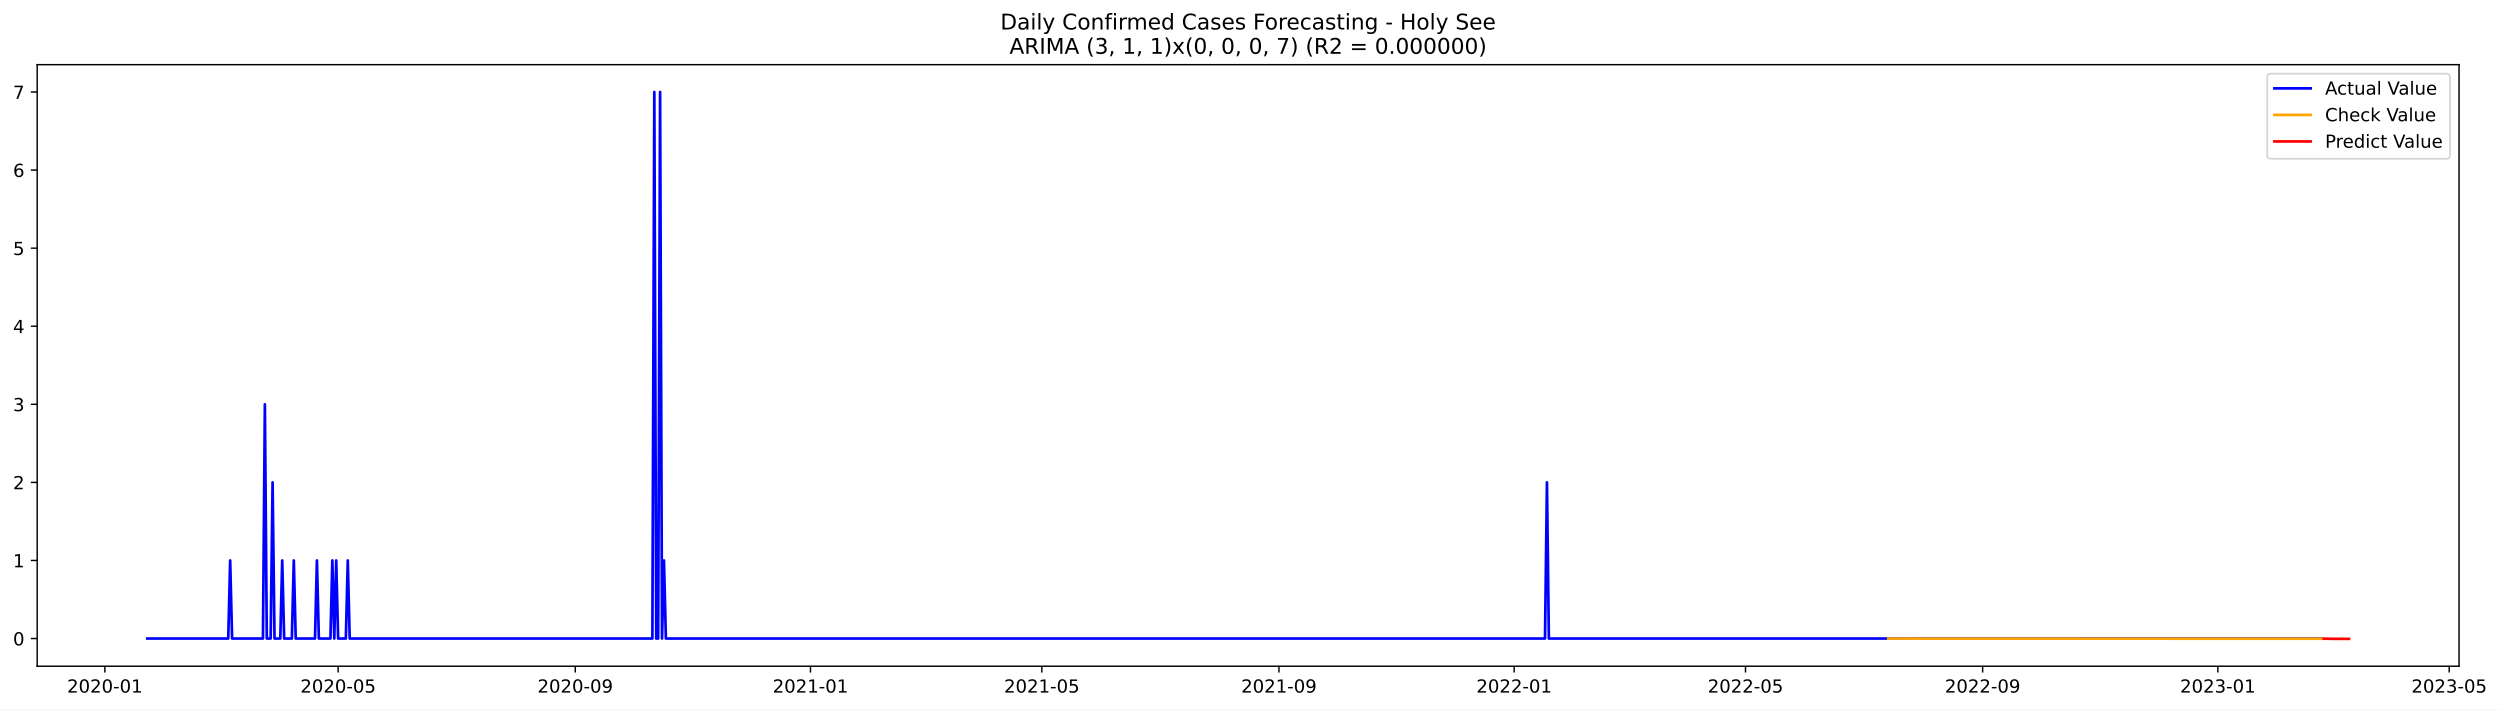
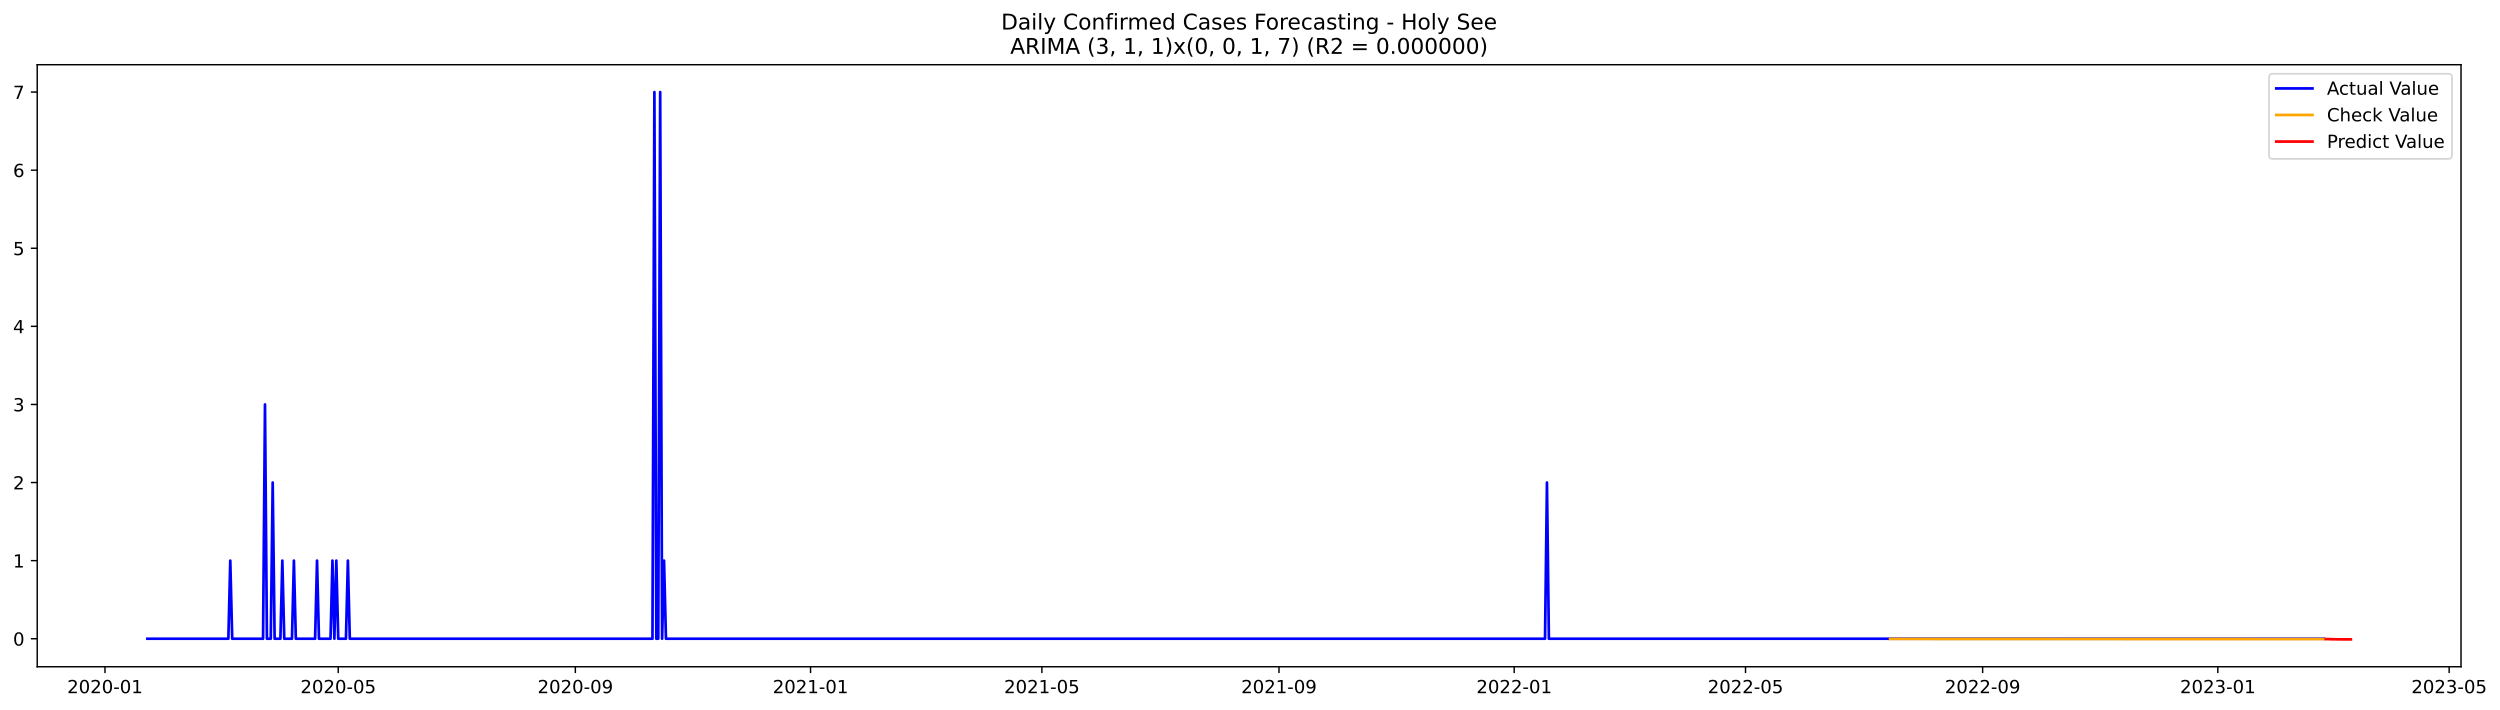
- <svg xmlns="http://www.w3.org/2000/svg" xmlns:xlink="http://www.w3.org/1999/xlink" width="1382.417pt" height="392.274pt" viewBox="0 0 1382.417 392.274" version="1.1">
+ <svg xmlns="http://www.w3.org/2000/svg" xmlns:xlink="http://www.w3.org/1999/xlink" width="1381.303pt" height="392.274pt" viewBox="0 0 1381.303 392.274" version="1.1">
  <defs>
    <style type="text/css">*{stroke-linejoin: round; stroke-linecap: butt}</style>
  </defs>
  <g id="figure_1">
    <g id="patch_1">
-       <path d="M 0 392.274  L 1382.417 392.274  L 1382.417 0  L 0 0  z " style="fill: #ffffff" />
+       <path d="M 0 392.274  L 1381.303 392.274  L 1381.303 0  L 0 0  z " style="fill: #ffffff" />
    </g>
    <g id="axes_1">
      <g id="patch_2">
        <path d="M 20.562 368.396  L 1359.763 368.396  L 1359.763 35.755  L 20.562 35.755  z " style="fill: #ffffff" />
      </g>
      <g id="matplotlib.axis_1">
        <g id="xtick_1">
          <g id="line2d_1">
            <defs>
-               <path id="m3837006d98" d="M 0 0  L 0 3.5  " style="stroke: #000000; stroke-width: 0.8" />
+               <path id="md9816c0c82" d="M 0 0  L 0 3.5  " style="stroke: #000000; stroke-width: 0.8" />
            </defs>
            <g>
-               <use xlink:href="#m3837006d98" x="57.982" y="368.396" style="stroke: #000000; stroke-width: 0.8" />
+               <use xlink:href="#md9816c0c82" x="58.002" y="368.396" style="stroke: #000000; stroke-width: 0.8" />
            </g>
          </g>
          <g id="text_1">
-             <g transform="translate(37.09023 382.9939)scale(0.1 -0.1)">
+             <g transform="translate(37.11075 382.9939)scale(0.1 -0.1)">
              <defs>
                <path id="DejaVuSans-32" d="M 1228 531  L 3431 531  L 3431 0  L 469 0  L 469 531  Q 828 903 1448 1529  Q 2069 2156 2228 2338  Q 2531 2678 2651 2914  Q 2772 3150 2772 3378  Q 2772 3750 2511 3984  Q 2250 4219 1831 4219  Q 1534 4219 1204 4116  Q 875 4013 500 3803  L 500 4441  Q 881 4594 1212 4672  Q 1544 4750 1819 4750  Q 2544 4750 2975 4387  Q 3406 4025 3406 3419  Q 3406 3131 3298 2873  Q 3191 2616 2906 2266  Q 2828 2175 2409 1742  Q 1991 1309 1228 531  z " transform="scale(0.015625)" />
                <path id="DejaVuSans-30" d="M 2034 4250  Q 1547 4250 1301 3770  Q 1056 3291 1056 2328  Q 1056 1369 1301 889  Q 1547 409 2034 409  Q 2525 409 2770 889  Q 3016 1369 3016 2328  Q 3016 3291 2770 3770  Q 2525 4250 2034 4250  z M 2034 4750  Q 2819 4750 3233 4129  Q 3647 3509 3647 2328  Q 3647 1150 3233 529  Q 2819 -91 2034 -91  Q 1250 -91 836 529  Q 422 1150 422 2328  Q 422 3509 836 4129  Q 1250 4750 2034 4750  z " transform="scale(0.015625)" />
                <path id="DejaVuSans-2d" d="M 313 2009  L 1997 2009  L 1997 1497  L 313 1497  L 313 2009  z " transform="scale(0.015625)" />
                <path id="DejaVuSans-31" d="M 794 531  L 1825 531  L 1825 4091  L 703 3866  L 703 4441  L 1819 4666  L 2450 4666  L 2450 531  L 3481 531  L 3481 0  L 794 0  L 794 531  z " transform="scale(0.015625)" />
              </defs>
              <use xlink:href="#DejaVuSans-32" />
              <use xlink:href="#DejaVuSans-30" x="63.623" />
              <use xlink:href="#DejaVuSans-32" x="127.246" />
              <use xlink:href="#DejaVuSans-30" x="190.869" />
              <use xlink:href="#DejaVuSans-2d" x="254.492" />
              <use xlink:href="#DejaVuSans-30" x="290.576" />
              <use xlink:href="#DejaVuSans-31" x="354.199" />
            </g>
          </g>
        </g>
        <g id="xtick_2">
          <g id="line2d_2">
            <g>
-               <use xlink:href="#m3837006d98" x="186.976" y="368.396" style="stroke: #000000; stroke-width: 0.8" />
+               <use xlink:href="#md9816c0c82" x="186.884" y="368.396" style="stroke: #000000; stroke-width: 0.8" />
            </g>
          </g>
          <g id="text_2">
-             <g transform="translate(166.085 382.9939)scale(0.1 -0.1)">
+             <g transform="translate(165.9926 382.9939)scale(0.1 -0.1)">
              <defs>
                <path id="DejaVuSans-35" d="M 691 4666  L 3169 4666  L 3169 4134  L 1269 4134  L 1269 2991  Q 1406 3038 1543 3061  Q 1681 3084 1819 3084  Q 2600 3084 3056 2656  Q 3513 2228 3513 1497  Q 3513 744 3044 326  Q 2575 -91 1722 -91  Q 1428 -91 1123 -41  Q 819 9 494 109  L 494 744  Q 775 591 1075 516  Q 1375 441 1709 441  Q 2250 441 2565 725  Q 2881 1009 2881 1497  Q 2881 1984 2565 2268  Q 2250 2553 1709 2553  Q 1456 2553 1204 2497  Q 953 2441 691 2322  L 691 4666  z " transform="scale(0.015625)" />
              </defs>
              <use xlink:href="#DejaVuSans-32" />
              <use xlink:href="#DejaVuSans-30" x="63.623" />
              <use xlink:href="#DejaVuSans-32" x="127.246" />
              <use xlink:href="#DejaVuSans-30" x="190.869" />
              <use xlink:href="#DejaVuSans-2d" x="254.492" />
              <use xlink:href="#DejaVuSans-30" x="290.576" />
              <use xlink:href="#DejaVuSans-35" x="354.199" />
            </g>
          </g>
        </g>
        <g id="xtick_3">
          <g id="line2d_3">
            <g>
-               <use xlink:href="#m3837006d98" x="318.103" y="368.396" style="stroke: #000000; stroke-width: 0.8" />
+               <use xlink:href="#md9816c0c82" x="317.896" y="368.396" style="stroke: #000000; stroke-width: 0.8" />
            </g>
          </g>
          <g id="text_3">
-             <g transform="translate(297.2119 382.9939)scale(0.1 -0.1)">
+             <g transform="translate(297.0048 382.9939)scale(0.1 -0.1)">
              <defs>
                <path id="DejaVuSans-39" d="M 703 97  L 703 672  Q 941 559 1184 500  Q 1428 441 1663 441  Q 2288 441 2617 861  Q 2947 1281 2994 2138  Q 2813 1869 2534 1725  Q 2256 1581 1919 1581  Q 1219 1581 811 2004  Q 403 2428 403 3163  Q 403 3881 828 4315  Q 1253 4750 1959 4750  Q 2769 4750 3195 4129  Q 3622 3509 3622 2328  Q 3622 1225 3098 567  Q 2575 -91 1691 -91  Q 1453 -91 1209 -44  Q 966 3 703 97  z M 1959 2075  Q 2384 2075 2632 2365  Q 2881 2656 2881 3163  Q 2881 3666 2632 3958  Q 2384 4250 1959 4250  Q 1534 4250 1286 3958  Q 1038 3666 1038 3163  Q 1038 2656 1286 2365  Q 1534 2075 1959 2075  z " transform="scale(0.015625)" />
              </defs>
              <use xlink:href="#DejaVuSans-32" />
              <use xlink:href="#DejaVuSans-30" x="63.623" />
              <use xlink:href="#DejaVuSans-32" x="127.246" />
              <use xlink:href="#DejaVuSans-30" x="190.869" />
              <use xlink:href="#DejaVuSans-2d" x="254.492" />
              <use xlink:href="#DejaVuSans-30" x="290.576" />
              <use xlink:href="#DejaVuSans-39" x="354.199" />
            </g>
          </g>
        </g>
        <g id="xtick_4">
          <g id="line2d_4">
            <g>
-               <use xlink:href="#m3837006d98" x="448.164" y="368.396" style="stroke: #000000; stroke-width: 0.8" />
+               <use xlink:href="#md9816c0c82" x="447.843" y="368.396" style="stroke: #000000; stroke-width: 0.8" />
            </g>
          </g>
          <g id="text_4">
-             <g transform="translate(427.2727 382.9939)scale(0.1 -0.1)">
+             <g transform="translate(426.9518 382.9939)scale(0.1 -0.1)">
              <use xlink:href="#DejaVuSans-32" />
              <use xlink:href="#DejaVuSans-30" x="63.623" />
              <use xlink:href="#DejaVuSans-32" x="127.246" />
              <use xlink:href="#DejaVuSans-31" x="190.869" />
              <use xlink:href="#DejaVuSans-2d" x="254.492" />
              <use xlink:href="#DejaVuSans-30" x="290.576" />
              <use xlink:href="#DejaVuSans-31" x="354.199" />
            </g>
          </g>
        </g>
        <g id="xtick_5">
          <g id="line2d_5">
            <g>
-               <use xlink:href="#m3837006d98" x="576.093" y="368.396" style="stroke: #000000; stroke-width: 0.8" />
+               <use xlink:href="#md9816c0c82" x="575.66" y="368.396" style="stroke: #000000; stroke-width: 0.8" />
            </g>
          </g>
          <g id="text_5">
-             <g transform="translate(555.2014 382.9939)scale(0.1 -0.1)">
+             <g transform="translate(554.7686 382.9939)scale(0.1 -0.1)">
              <use xlink:href="#DejaVuSans-32" />
              <use xlink:href="#DejaVuSans-30" x="63.623" />
              <use xlink:href="#DejaVuSans-32" x="127.246" />
              <use xlink:href="#DejaVuSans-31" x="190.869" />
              <use xlink:href="#DejaVuSans-2d" x="254.492" />
              <use xlink:href="#DejaVuSans-30" x="290.576" />
              <use xlink:href="#DejaVuSans-35" x="354.199" />
            </g>
          </g>
        </g>
        <g id="xtick_6">
          <g id="line2d_6">
            <g>
-               <use xlink:href="#m3837006d98" x="707.22" y="368.396" style="stroke: #000000; stroke-width: 0.8" />
+               <use xlink:href="#md9816c0c82" x="706.672" y="368.396" style="stroke: #000000; stroke-width: 0.8" />
            </g>
          </g>
          <g id="text_6">
-             <g transform="translate(686.3283 382.9939)scale(0.1 -0.1)">
+             <g transform="translate(685.7808 382.9939)scale(0.1 -0.1)">
              <use xlink:href="#DejaVuSans-32" />
              <use xlink:href="#DejaVuSans-30" x="63.623" />
              <use xlink:href="#DejaVuSans-32" x="127.246" />
              <use xlink:href="#DejaVuSans-31" x="190.869" />
              <use xlink:href="#DejaVuSans-2d" x="254.492" />
              <use xlink:href="#DejaVuSans-30" x="290.576" />
              <use xlink:href="#DejaVuSans-39" x="354.199" />
            </g>
          </g>
        </g>
        <g id="xtick_7">
          <g id="line2d_7">
            <g>
-               <use xlink:href="#m3837006d98" x="837.28" y="368.396" style="stroke: #000000; stroke-width: 0.8" />
+               <use xlink:href="#md9816c0c82" x="836.619" y="368.396" style="stroke: #000000; stroke-width: 0.8" />
            </g>
          </g>
          <g id="text_7">
-             <g transform="translate(816.3891 382.9939)scale(0.1 -0.1)">
+             <g transform="translate(815.7278 382.9939)scale(0.1 -0.1)">
              <use xlink:href="#DejaVuSans-32" />
              <use xlink:href="#DejaVuSans-30" x="63.623" />
              <use xlink:href="#DejaVuSans-32" x="127.246" />
              <use xlink:href="#DejaVuSans-32" x="190.869" />
              <use xlink:href="#DejaVuSans-2d" x="254.492" />
              <use xlink:href="#DejaVuSans-30" x="290.576" />
              <use xlink:href="#DejaVuSans-31" x="354.199" />
            </g>
          </g>
        </g>
        <g id="xtick_8">
          <g id="line2d_8">
            <g>
-               <use xlink:href="#m3837006d98" x="965.209" y="368.396" style="stroke: #000000; stroke-width: 0.8" />
+               <use xlink:href="#md9816c0c82" x="964.436" y="368.396" style="stroke: #000000; stroke-width: 0.8" />
            </g>
          </g>
          <g id="text_8">
-             <g transform="translate(944.3177 382.9939)scale(0.1 -0.1)">
+             <g transform="translate(943.5445 382.9939)scale(0.1 -0.1)">
              <use xlink:href="#DejaVuSans-32" />
              <use xlink:href="#DejaVuSans-30" x="63.623" />
              <use xlink:href="#DejaVuSans-32" x="127.246" />
              <use xlink:href="#DejaVuSans-32" x="190.869" />
              <use xlink:href="#DejaVuSans-2d" x="254.492" />
              <use xlink:href="#DejaVuSans-30" x="290.576" />
              <use xlink:href="#DejaVuSans-35" x="354.199" />
            </g>
          </g>
        </g>
        <g id="xtick_9">
          <g id="line2d_9">
            <g>
-               <use xlink:href="#m3837006d98" x="1096.336" y="368.396" style="stroke: #000000; stroke-width: 0.8" />
+               <use xlink:href="#md9816c0c82" x="1095.448" y="368.396" style="stroke: #000000; stroke-width: 0.8" />
            </g>
          </g>
          <g id="text_9">
-             <g transform="translate(1075.445 382.9939)scale(0.1 -0.1)">
+             <g transform="translate(1074.557 382.9939)scale(0.1 -0.1)">
              <use xlink:href="#DejaVuSans-32" />
              <use xlink:href="#DejaVuSans-30" x="63.623" />
              <use xlink:href="#DejaVuSans-32" x="127.246" />
              <use xlink:href="#DejaVuSans-32" x="190.869" />
              <use xlink:href="#DejaVuSans-2d" x="254.492" />
              <use xlink:href="#DejaVuSans-30" x="290.576" />
              <use xlink:href="#DejaVuSans-39" x="354.199" />
            </g>
          </g>
        </g>
        <g id="xtick_10">
          <g id="line2d_10">
            <g>
-               <use xlink:href="#m3837006d98" x="1226.397" y="368.396" style="stroke: #000000; stroke-width: 0.8" />
+               <use xlink:href="#md9816c0c82" x="1225.395" y="368.396" style="stroke: #000000; stroke-width: 0.8" />
            </g>
          </g>
          <g id="text_10">
-             <g transform="translate(1205.505 382.9939)scale(0.1 -0.1)">
+             <g transform="translate(1204.504 382.9939)scale(0.1 -0.1)">
              <defs>
                <path id="DejaVuSans-33" d="M 2597 2516  Q 3050 2419 3304 2112  Q 3559 1806 3559 1356  Q 3559 666 3084 287  Q 2609 -91 1734 -91  Q 1441 -91 1130 -33  Q 819 25 488 141  L 488 750  Q 750 597 1062 519  Q 1375 441 1716 441  Q 2309 441 2620 675  Q 2931 909 2931 1356  Q 2931 1769 2642 2001  Q 2353 2234 1838 2234  L 1294 2234  L 1294 2753  L 1863 2753  Q 2328 2753 2575 2939  Q 2822 3125 2822 3475  Q 2822 3834 2567 4026  Q 2313 4219 1838 4219  Q 1578 4219 1281 4162  Q 984 4106 628 3988  L 628 4550  Q 988 4650 1302 4700  Q 1616 4750 1894 4750  Q 2613 4750 3031 4423  Q 3450 4097 3450 3541  Q 3450 3153 3228 2886  Q 3006 2619 2597 2516  z " transform="scale(0.015625)" />
              </defs>
              <use xlink:href="#DejaVuSans-32" />
              <use xlink:href="#DejaVuSans-30" x="63.623" />
              <use xlink:href="#DejaVuSans-32" x="127.246" />
              <use xlink:href="#DejaVuSans-33" x="190.869" />
              <use xlink:href="#DejaVuSans-2d" x="254.492" />
              <use xlink:href="#DejaVuSans-30" x="290.576" />
              <use xlink:href="#DejaVuSans-31" x="354.199" />
            </g>
          </g>
        </g>
        <g id="xtick_11">
          <g id="line2d_11">
            <g>
-               <use xlink:href="#m3837006d98" x="1354.326" y="368.396" style="stroke: #000000; stroke-width: 0.8" />
+               <use xlink:href="#md9816c0c82" x="1353.212" y="368.396" style="stroke: #000000; stroke-width: 0.8" />
            </g>
          </g>
          <g id="text_11">
-             <g transform="translate(1333.434 382.9939)scale(0.1 -0.1)">
+             <g transform="translate(1332.32 382.9939)scale(0.1 -0.1)">
              <use xlink:href="#DejaVuSans-32" />
              <use xlink:href="#DejaVuSans-30" x="63.623" />
              <use xlink:href="#DejaVuSans-32" x="127.246" />
              <use xlink:href="#DejaVuSans-33" x="190.869" />
              <use xlink:href="#DejaVuSans-2d" x="254.492" />
              <use xlink:href="#DejaVuSans-30" x="290.576" />
              <use xlink:href="#DejaVuSans-35" x="354.199" />
            </g>
          </g>
        </g>
      </g>
      <g id="matplotlib.axis_2">
        <g id="ytick_1">
          <g id="line2d_12">
            <defs>
-               <path id="m7e868e7903" d="M 0 0  L -3.5 0  " style="stroke: #000000; stroke-width: 0.8" />
+               <path id="m59fb1c0a5e" d="M 0 0  L -3.5 0  " style="stroke: #000000; stroke-width: 0.8" />
            </defs>
            <g>
-               <use xlink:href="#m7e868e7903" x="20.562" y="353.09" style="stroke: #000000; stroke-width: 0.8" />
+               <use xlink:href="#m59fb1c0a5e" x="20.562" y="352.908" style="stroke: #000000; stroke-width: 0.8" />
            </g>
          </g>
          <g id="text_12">
-             <g transform="translate(7.2 356.8892)scale(0.1 -0.1)">
+             <g transform="translate(7.2 356.7073)scale(0.1 -0.1)">
              <use xlink:href="#DejaVuSans-30" />
            </g>
          </g>
        </g>
        <g id="ytick_2">
          <g id="line2d_13">
            <g>
-               <use xlink:href="#m7e868e7903" x="20.562" y="309.916" style="stroke: #000000; stroke-width: 0.8" />
+               <use xlink:href="#m59fb1c0a5e" x="20.562" y="309.761" style="stroke: #000000; stroke-width: 0.8" />
            </g>
          </g>
          <g id="text_13">
-             <g transform="translate(7.2 313.7157)scale(0.1 -0.1)">
+             <g transform="translate(7.2 313.5598)scale(0.1 -0.1)">
              <use xlink:href="#DejaVuSans-31" />
            </g>
          </g>
        </g>
        <g id="ytick_3">
          <g id="line2d_14">
            <g>
-               <use xlink:href="#m7e868e7903" x="20.562" y="266.743" style="stroke: #000000; stroke-width: 0.8" />
+               <use xlink:href="#m59fb1c0a5e" x="20.562" y="266.613" style="stroke: #000000; stroke-width: 0.8" />
            </g>
          </g>
          <g id="text_14">
-             <g transform="translate(7.2 270.5422)scale(0.1 -0.1)">
+             <g transform="translate(7.2 270.4123)scale(0.1 -0.1)">
              <use xlink:href="#DejaVuSans-32" />
            </g>
          </g>
        </g>
        <g id="ytick_4">
          <g id="line2d_15">
            <g>
-               <use xlink:href="#m7e868e7903" x="20.562" y="223.569" style="stroke: #000000; stroke-width: 0.8" />
+               <use xlink:href="#m59fb1c0a5e" x="20.562" y="223.466" style="stroke: #000000; stroke-width: 0.8" />
            </g>
          </g>
          <g id="text_15">
-             <g transform="translate(7.2 227.3687)scale(0.1 -0.1)">
+             <g transform="translate(7.2 227.2648)scale(0.1 -0.1)">
              <use xlink:href="#DejaVuSans-33" />
            </g>
          </g>
        </g>
        <g id="ytick_5">
          <g id="line2d_16">
            <g>
-               <use xlink:href="#m7e868e7903" x="20.562" y="180.396" style="stroke: #000000; stroke-width: 0.8" />
+               <use xlink:href="#m59fb1c0a5e" x="20.562" y="180.318" style="stroke: #000000; stroke-width: 0.8" />
            </g>
          </g>
          <g id="text_16">
-             <g transform="translate(7.2 184.1952)scale(0.1 -0.1)">
+             <g transform="translate(7.2 184.1173)scale(0.1 -0.1)">
              <defs>
                <path id="DejaVuSans-34" d="M 2419 4116  L 825 1625  L 2419 1625  L 2419 4116  z M 2253 4666  L 3047 4666  L 3047 1625  L 3713 1625  L 3713 1100  L 3047 1100  L 3047 0  L 2419 0  L 2419 1100  L 313 1100  L 313 1709  L 2253 4666  z " transform="scale(0.015625)" />
              </defs>
              <use xlink:href="#DejaVuSans-34" />
            </g>
          </g>
        </g>
        <g id="ytick_6">
          <g id="line2d_17">
            <g>
-               <use xlink:href="#m7e868e7903" x="20.562" y="137.222" style="stroke: #000000; stroke-width: 0.8" />
+               <use xlink:href="#m59fb1c0a5e" x="20.562" y="137.171" style="stroke: #000000; stroke-width: 0.8" />
            </g>
          </g>
          <g id="text_17">
-             <g transform="translate(7.2 141.0217)scale(0.1 -0.1)">
+             <g transform="translate(7.2 140.9697)scale(0.1 -0.1)">
              <use xlink:href="#DejaVuSans-35" />
            </g>
          </g>
        </g>
        <g id="ytick_7">
          <g id="line2d_18">
            <g>
-               <use xlink:href="#m7e868e7903" x="20.562" y="94.049" style="stroke: #000000; stroke-width: 0.8" />
+               <use xlink:href="#m59fb1c0a5e" x="20.562" y="94.023" style="stroke: #000000; stroke-width: 0.8" />
            </g>
          </g>
          <g id="text_18">
-             <g transform="translate(7.2 97.84821)scale(0.1 -0.1)">
+             <g transform="translate(7.2 97.82223)scale(0.1 -0.1)">
              <defs>
                <path id="DejaVuSans-36" d="M 2113 2584  Q 1688 2584 1439 2293  Q 1191 2003 1191 1497  Q 1191 994 1439 701  Q 1688 409 2113 409  Q 2538 409 2786 701  Q 3034 994 3034 1497  Q 3034 2003 2786 2293  Q 2538 2584 2113 2584  z M 3366 4563  L 3366 3988  Q 3128 4100 2886 4159  Q 2644 4219 2406 4219  Q 1781 4219 1451 3797  Q 1122 3375 1075 2522  Q 1259 2794 1537 2939  Q 1816 3084 2150 3084  Q 2853 3084 3261 2657  Q 3669 2231 3669 1497  Q 3669 778 3244 343  Q 2819 -91 2113 -91  Q 1303 -91 875 529  Q 447 1150 447 2328  Q 447 3434 972 4092  Q 1497 4750 2381 4750  Q 2619 4750 2861 4703  Q 3103 4656 3366 4563  z " transform="scale(0.015625)" />
              </defs>
              <use xlink:href="#DejaVuSans-36" />
            </g>
          </g>
        </g>
        <g id="ytick_8">
          <g id="line2d_19">
            <g>
-               <use xlink:href="#m7e868e7903" x="20.562" y="50.876" style="stroke: #000000; stroke-width: 0.8" />
+               <use xlink:href="#m59fb1c0a5e" x="20.562" y="50.876" style="stroke: #000000; stroke-width: 0.8" />
            </g>
          </g>
          <g id="text_19">
            <g transform="translate(7.2 54.67472)scale(0.1 -0.1)">
              <defs>
                <path id="DejaVuSans-37" d="M 525 4666  L 3525 4666  L 3525 4397  L 1831 0  L 1172 0  L 2766 4134  L 525 4134  L 525 4666  z " transform="scale(0.015625)" />
              </defs>
              <use xlink:href="#DejaVuSans-37" />
            </g>
          </g>
        </g>
      </g>
      <g id="line2d_20">
-         <path d="M 81.435 353.09  L 126.21 353.09  L 127.276 309.916  L 128.342 353.09  L 145.4 353.09  L 146.466 223.569  L 147.532 353.09  L 149.664 353.09  L 150.73 266.743  L 151.796 353.09  L 154.994 353.09  L 156.06 309.916  L 157.126 353.09  L 161.391 353.09  L 162.457 309.916  L 163.523 353.09  L 174.184 353.09  L 175.25 309.916  L 176.316 353.09  L 182.712 353.09  L 183.778 309.916  L 184.844 353.09  L 185.91 309.916  L 186.976 353.09  L 191.241 353.09  L 192.307 309.916  L 193.373 353.09  L 360.746 353.09  L 361.812 50.876  L 362.878 353.09  L 363.944 353.09  L 365.01 50.876  L 366.077 353.09  L 367.143 309.916  L 368.209 353.09  L 854.338 353.09  L 855.404 266.743  L 856.47 353.09  L 1283.965 353.09  L 1283.965 353.09  " clip-path="url(#pfcce26a3a1)" style="fill: none; stroke: #0000ff; stroke-width: 1.5; stroke-linecap: square" />
+         <path d="M 81.435 352.908  L 126.171 352.908  L 127.236 309.761  L 128.301 352.908  L 145.344 352.908  L 146.409 223.466  L 147.474 352.908  L 149.604 352.908  L 150.669 266.613  L 151.734 352.908  L 154.93 352.908  L 155.995 309.761  L 157.06 352.908  L 161.321 352.908  L 162.386 309.761  L 163.451 352.908  L 174.102 352.908  L 175.168 309.761  L 176.233 352.908  L 182.623 352.908  L 183.689 309.761  L 184.754 352.908  L 185.819 309.761  L 186.884 352.908  L 191.145 352.908  L 192.21 309.761  L 193.275 352.908  L 360.502 352.908  L 361.567 50.876  L 362.632 352.908  L 363.697 352.908  L 364.762 50.876  L 365.827 352.908  L 366.893 309.761  L 367.958 352.908  L 853.661 352.908  L 854.727 266.613  L 855.792 352.908  L 1283.978 352.908  L 1283.978 352.908  " clip-path="url(#p665d7d54a2)" style="fill: none; stroke: #0000ff; stroke-width: 1.5; stroke-linecap: square" />
      </g>
      <g id="line2d_21">
-         <path d="M 1044.098 353.127  L 1261.577 353.184  L 1283.965 353.185  L 1283.965 353.185  " clip-path="url(#pfcce26a3a1)" style="fill: none; stroke: #ffa500; stroke-width: 1.5; stroke-linecap: square" />
+         <path d="M 1044.321 353.023  L 1266.936 353.1  L 1283.978 353.101  L 1283.978 353.101  " clip-path="url(#p665d7d54a2)" style="fill: none; stroke: #ffa500; stroke-width: 1.5; stroke-linecap: square" />
      </g>
      <g id="line2d_22">
-         <path d="M 1285.031 353.185  L 1286.097 353.184  L 1287.163 353.191  L 1288.229 353.228  L 1289.295 353.229  L 1290.361 353.235  L 1291.427 353.25  L 1292.493 353.252  L 1293.559 353.257  L 1294.625 353.264  L 1295.692 353.266  L 1296.758 353.269  L 1297.824 353.273  L 1298.89 353.276  " clip-path="url(#pfcce26a3a1)" style="fill: none; stroke: #ff0000; stroke-width: 1.5; stroke-linecap: square" />
+         <path d="M 1285.043 353.101  L 1286.108 353.107  L 1287.173 353.121  L 1288.238 353.195  L 1289.304 353.202  L 1290.369 353.213  L 1291.434 353.244  L 1292.499 353.238  L 1293.564 353.246  L 1294.629 353.259  L 1295.694 353.26  L 1296.759 353.266  L 1297.825 353.273  L 1298.89 353.276  " clip-path="url(#p665d7d54a2)" style="fill: none; stroke: #ff0000; stroke-width: 1.5; stroke-linecap: square" />
      </g>
      <g id="patch_3">
        <path d="M 20.562 368.396  L 20.562 35.755  " style="fill: none; stroke: #000000; stroke-width: 0.8; stroke-linejoin: miter; stroke-linecap: square" />
      </g>
      <g id="patch_4">
        <path d="M 1359.763 368.396  L 1359.763 35.755  " style="fill: none; stroke: #000000; stroke-width: 0.8; stroke-linejoin: miter; stroke-linecap: square" />
      </g>
      <g id="patch_5">
        <path d="M 20.562 368.396  L 1359.763 368.396  " style="fill: none; stroke: #000000; stroke-width: 0.8; stroke-linejoin: miter; stroke-linecap: square" />
      </g>
      <g id="patch_6">
        <path d="M 20.562 35.755  L 1359.763 35.755  " style="fill: none; stroke: #000000; stroke-width: 0.8; stroke-linejoin: miter; stroke-linecap: square" />
      </g>
      <g id="text_20">
        <g transform="translate(553.1609 16.31812)scale(0.12 -0.12)">
          <defs>
            <path id="DejaVuSans-44" d="M 1259 4147  L 1259 519  L 2022 519  Q 2988 519 3436 956  Q 3884 1394 3884 2338  Q 3884 3275 3436 3711  Q 2988 4147 2022 4147  L 1259 4147  z M 628 4666  L 1925 4666  Q 3281 4666 3915 4102  Q 4550 3538 4550 2338  Q 4550 1131 3912 565  Q 3275 0 1925 0  L 628 0  L 628 4666  z " transform="scale(0.015625)" />
            <path id="DejaVuSans-61" d="M 2194 1759  Q 1497 1759 1228 1600  Q 959 1441 959 1056  Q 959 750 1161 570  Q 1363 391 1709 391  Q 2188 391 2477 730  Q 2766 1069 2766 1631  L 2766 1759  L 2194 1759  z M 3341 1997  L 3341 0  L 2766 0  L 2766 531  Q 2569 213 2275 61  Q 1981 -91 1556 -91  Q 1019 -91 701 211  Q 384 513 384 1019  Q 384 1609 779 1909  Q 1175 2209 1959 2209  L 2766 2209  L 2766 2266  Q 2766 2663 2505 2880  Q 2244 3097 1772 3097  Q 1472 3097 1187 3025  Q 903 2953 641 2809  L 641 3341  Q 956 3463 1253 3523  Q 1550 3584 1831 3584  Q 2591 3584 2966 3190  Q 3341 2797 3341 1997  z " transform="scale(0.015625)" />
            <path id="DejaVuSans-69" d="M 603 3500  L 1178 3500  L 1178 0  L 603 0  L 603 3500  z M 603 4863  L 1178 4863  L 1178 4134  L 603 4134  L 603 4863  z " transform="scale(0.015625)" />
            <path id="DejaVuSans-6c" d="M 603 4863  L 1178 4863  L 1178 0  L 603 0  L 603 4863  z " transform="scale(0.015625)" />
            <path id="DejaVuSans-79" d="M 2059 -325  Q 1816 -950 1584 -1140  Q 1353 -1331 966 -1331  L 506 -1331  L 506 -850  L 844 -850  Q 1081 -850 1212 -737  Q 1344 -625 1503 -206  L 1606 56  L 191 3500  L 800 3500  L 1894 763  L 2988 3500  L 3597 3500  L 2059 -325  z " transform="scale(0.015625)" />
            <path id="DejaVuSans-20" transform="scale(0.015625)" />
            <path id="DejaVuSans-43" d="M 4122 4306  L 4122 3641  Q 3803 3938 3442 4084  Q 3081 4231 2675 4231  Q 1875 4231 1450 3742  Q 1025 3253 1025 2328  Q 1025 1406 1450 917  Q 1875 428 2675 428  Q 3081 428 3442 575  Q 3803 722 4122 1019  L 4122 359  Q 3791 134 3420 21  Q 3050 -91 2638 -91  Q 1578 -91 968 557  Q 359 1206 359 2328  Q 359 3453 968 4101  Q 1578 4750 2638 4750  Q 3056 4750 3426 4639  Q 3797 4528 4122 4306  z " transform="scale(0.015625)" />
            <path id="DejaVuSans-6f" d="M 1959 3097  Q 1497 3097 1228 2736  Q 959 2375 959 1747  Q 959 1119 1226 758  Q 1494 397 1959 397  Q 2419 397 2687 759  Q 2956 1122 2956 1747  Q 2956 2369 2687 2733  Q 2419 3097 1959 3097  z M 1959 3584  Q 2709 3584 3137 3096  Q 3566 2609 3566 1747  Q 3566 888 3137 398  Q 2709 -91 1959 -91  Q 1206 -91 779 398  Q 353 888 353 1747  Q 353 2609 779 3096  Q 1206 3584 1959 3584  z " transform="scale(0.015625)" />
            <path id="DejaVuSans-6e" d="M 3513 2113  L 3513 0  L 2938 0  L 2938 2094  Q 2938 2591 2744 2837  Q 2550 3084 2163 3084  Q 1697 3084 1428 2787  Q 1159 2491 1159 1978  L 1159 0  L 581 0  L 581 3500  L 1159 3500  L 1159 2956  Q 1366 3272 1645 3428  Q 1925 3584 2291 3584  Q 2894 3584 3203 3211  Q 3513 2838 3513 2113  z " transform="scale(0.015625)" />
            <path id="DejaVuSans-66" d="M 2375 4863  L 2375 4384  L 1825 4384  Q 1516 4384 1395 4259  Q 1275 4134 1275 3809  L 1275 3500  L 2222 3500  L 2222 3053  L 1275 3053  L 1275 0  L 697 0  L 697 3053  L 147 3053  L 147 3500  L 697 3500  L 697 3744  Q 697 4328 969 4595  Q 1241 4863 1831 4863  L 2375 4863  z " transform="scale(0.015625)" />
            <path id="DejaVuSans-72" d="M 2631 2963  Q 2534 3019 2420 3045  Q 2306 3072 2169 3072  Q 1681 3072 1420 2755  Q 1159 2438 1159 1844  L 1159 0  L 581 0  L 581 3500  L 1159 3500  L 1159 2956  Q 1341 3275 1631 3429  Q 1922 3584 2338 3584  Q 2397 3584 2469 3576  Q 2541 3569 2628 3553  L 2631 2963  z " transform="scale(0.015625)" />
            <path id="DejaVuSans-6d" d="M 3328 2828  Q 3544 3216 3844 3400  Q 4144 3584 4550 3584  Q 5097 3584 5394 3201  Q 5691 2819 5691 2113  L 5691 0  L 5113 0  L 5113 2094  Q 5113 2597 4934 2840  Q 4756 3084 4391 3084  Q 3944 3084 3684 2787  Q 3425 2491 3425 1978  L 3425 0  L 2847 0  L 2847 2094  Q 2847 2600 2669 2842  Q 2491 3084 2119 3084  Q 1678 3084 1418 2786  Q 1159 2488 1159 1978  L 1159 0  L 581 0  L 581 3500  L 1159 3500  L 1159 2956  Q 1356 3278 1631 3431  Q 1906 3584 2284 3584  Q 2666 3584 2933 3390  Q 3200 3197 3328 2828  z " transform="scale(0.015625)" />
            <path id="DejaVuSans-65" d="M 3597 1894  L 3597 1613  L 953 1613  Q 991 1019 1311 708  Q 1631 397 2203 397  Q 2534 397 2845 478  Q 3156 559 3463 722  L 3463 178  Q 3153 47 2828 -22  Q 2503 -91 2169 -91  Q 1331 -91 842 396  Q 353 884 353 1716  Q 353 2575 817 3079  Q 1281 3584 2069 3584  Q 2775 3584 3186 3129  Q 3597 2675 3597 1894  z M 3022 2063  Q 3016 2534 2758 2815  Q 2500 3097 2075 3097  Q 1594 3097 1305 2825  Q 1016 2553 972 2059  L 3022 2063  z " transform="scale(0.015625)" />
            <path id="DejaVuSans-64" d="M 2906 2969  L 2906 4863  L 3481 4863  L 3481 0  L 2906 0  L 2906 525  Q 2725 213 2448 61  Q 2172 -91 1784 -91  Q 1150 -91 751 415  Q 353 922 353 1747  Q 353 2572 751 3078  Q 1150 3584 1784 3584  Q 2172 3584 2448 3432  Q 2725 3281 2906 2969  z M 947 1747  Q 947 1113 1208 752  Q 1469 391 1925 391  Q 2381 391 2643 752  Q 2906 1113 2906 1747  Q 2906 2381 2643 2742  Q 2381 3103 1925 3103  Q 1469 3103 1208 2742  Q 947 2381 947 1747  z " transform="scale(0.015625)" />
            <path id="DejaVuSans-73" d="M 2834 3397  L 2834 2853  Q 2591 2978 2328 3040  Q 2066 3103 1784 3103  Q 1356 3103 1142 2972  Q 928 2841 928 2578  Q 928 2378 1081 2264  Q 1234 2150 1697 2047  L 1894 2003  Q 2506 1872 2764 1633  Q 3022 1394 3022 966  Q 3022 478 2636 193  Q 2250 -91 1575 -91  Q 1294 -91 989 -36  Q 684 19 347 128  L 347 722  Q 666 556 975 473  Q 1284 391 1588 391  Q 1994 391 2212 530  Q 2431 669 2431 922  Q 2431 1156 2273 1281  Q 2116 1406 1581 1522  L 1381 1569  Q 847 1681 609 1914  Q 372 2147 372 2553  Q 372 3047 722 3315  Q 1072 3584 1716 3584  Q 2034 3584 2315 3537  Q 2597 3491 2834 3397  z " transform="scale(0.015625)" />
            <path id="DejaVuSans-46" d="M 628 4666  L 3309 4666  L 3309 4134  L 1259 4134  L 1259 2759  L 3109 2759  L 3109 2228  L 1259 2228  L 1259 0  L 628 0  L 628 4666  z " transform="scale(0.015625)" />
            <path id="DejaVuSans-63" d="M 3122 3366  L 3122 2828  Q 2878 2963 2633 3030  Q 2388 3097 2138 3097  Q 1578 3097 1268 2742  Q 959 2388 959 1747  Q 959 1106 1268 751  Q 1578 397 2138 397  Q 2388 397 2633 464  Q 2878 531 3122 666  L 3122 134  Q 2881 22 2623 -34  Q 2366 -91 2075 -91  Q 1284 -91 818 406  Q 353 903 353 1747  Q 353 2603 823 3093  Q 1294 3584 2113 3584  Q 2378 3584 2631 3529  Q 2884 3475 3122 3366  z " transform="scale(0.015625)" />
            <path id="DejaVuSans-74" d="M 1172 4494  L 1172 3500  L 2356 3500  L 2356 3053  L 1172 3053  L 1172 1153  Q 1172 725 1289 603  Q 1406 481 1766 481  L 2356 481  L 2356 0  L 1766 0  Q 1100 0 847 248  Q 594 497 594 1153  L 594 3053  L 172 3053  L 172 3500  L 594 3500  L 594 4494  L 1172 4494  z " transform="scale(0.015625)" />
            <path id="DejaVuSans-67" d="M 2906 1791  Q 2906 2416 2648 2759  Q 2391 3103 1925 3103  Q 1463 3103 1205 2759  Q 947 2416 947 1791  Q 947 1169 1205 825  Q 1463 481 1925 481  Q 2391 481 2648 825  Q 2906 1169 2906 1791  z M 3481 434  Q 3481 -459 3084 -895  Q 2688 -1331 1869 -1331  Q 1566 -1331 1297 -1286  Q 1028 -1241 775 -1147  L 775 -588  Q 1028 -725 1275 -790  Q 1522 -856 1778 -856  Q 2344 -856 2625 -561  Q 2906 -266 2906 331  L 2906 616  Q 2728 306 2450 153  Q 2172 0 1784 0  Q 1141 0 747 490  Q 353 981 353 1791  Q 353 2603 747 3093  Q 1141 3584 1784 3584  Q 2172 3584 2450 3431  Q 2728 3278 2906 2969  L 2906 3500  L 3481 3500  L 3481 434  z " transform="scale(0.015625)" />
            <path id="DejaVuSans-48" d="M 628 4666  L 1259 4666  L 1259 2753  L 3553 2753  L 3553 4666  L 4184 4666  L 4184 0  L 3553 0  L 3553 2222  L 1259 2222  L 1259 0  L 628 0  L 628 4666  z " transform="scale(0.015625)" />
            <path id="DejaVuSans-53" d="M 3425 4513  L 3425 3897  Q 3066 4069 2747 4153  Q 2428 4238 2131 4238  Q 1616 4238 1336 4038  Q 1056 3838 1056 3469  Q 1056 3159 1242 3001  Q 1428 2844 1947 2747  L 2328 2669  Q 3034 2534 3370 2195  Q 3706 1856 3706 1288  Q 3706 609 3251 259  Q 2797 -91 1919 -91  Q 1588 -91 1214 -16  Q 841 59 441 206  L 441 856  Q 825 641 1194 531  Q 1563 422 1919 422  Q 2459 422 2753 634  Q 3047 847 3047 1241  Q 3047 1584 2836 1778  Q 2625 1972 2144 2069  L 1759 2144  Q 1053 2284 737 2584  Q 422 2884 422 3419  Q 422 4038 858 4394  Q 1294 4750 2059 4750  Q 2388 4750 2728 4690  Q 3069 4631 3425 4513  z " transform="scale(0.015625)" />
          </defs>
          <use xlink:href="#DejaVuSans-44" />
          <use xlink:href="#DejaVuSans-61" x="77.002" />
          <use xlink:href="#DejaVuSans-69" x="138.281" />
          <use xlink:href="#DejaVuSans-6c" x="166.064" />
          <use xlink:href="#DejaVuSans-79" x="193.848" />
          <use xlink:href="#DejaVuSans-20" x="253.027" />
          <use xlink:href="#DejaVuSans-43" x="284.814" />
          <use xlink:href="#DejaVuSans-6f" x="354.639" />
          <use xlink:href="#DejaVuSans-6e" x="415.82" />
          <use xlink:href="#DejaVuSans-66" x="479.199" />
          <use xlink:href="#DejaVuSans-69" x="514.404" />
          <use xlink:href="#DejaVuSans-72" x="542.188" />
          <use xlink:href="#DejaVuSans-6d" x="581.551" />
          <use xlink:href="#DejaVuSans-65" x="678.963" />
          <use xlink:href="#DejaVuSans-64" x="740.486" />
          <use xlink:href="#DejaVuSans-20" x="803.963" />
          <use xlink:href="#DejaVuSans-43" x="835.75" />
          <use xlink:href="#DejaVuSans-61" x="905.574" />
          <use xlink:href="#DejaVuSans-73" x="966.854" />
          <use xlink:href="#DejaVuSans-65" x="1018.953" />
          <use xlink:href="#DejaVuSans-73" x="1080.477" />
          <use xlink:href="#DejaVuSans-20" x="1132.576" />
          <use xlink:href="#DejaVuSans-46" x="1164.363" />
          <use xlink:href="#DejaVuSans-6f" x="1218.258" />
          <use xlink:href="#DejaVuSans-72" x="1279.439" />
          <use xlink:href="#DejaVuSans-65" x="1318.303" />
          <use xlink:href="#DejaVuSans-63" x="1379.826" />
          <use xlink:href="#DejaVuSans-61" x="1434.807" />
          <use xlink:href="#DejaVuSans-73" x="1496.086" />
          <use xlink:href="#DejaVuSans-74" x="1548.186" />
          <use xlink:href="#DejaVuSans-69" x="1587.395" />
          <use xlink:href="#DejaVuSans-6e" x="1615.178" />
          <use xlink:href="#DejaVuSans-67" x="1678.557" />
          <use xlink:href="#DejaVuSans-20" x="1742.033" />
          <use xlink:href="#DejaVuSans-2d" x="1773.82" />
          <use xlink:href="#DejaVuSans-20" x="1809.904" />
          <use xlink:href="#DejaVuSans-48" x="1841.691" />
          <use xlink:href="#DejaVuSans-6f" x="1916.887" />
          <use xlink:href="#DejaVuSans-6c" x="1978.068" />
          <use xlink:href="#DejaVuSans-79" x="2005.852" />
          <use xlink:href="#DejaVuSans-20" x="2065.031" />
          <use xlink:href="#DejaVuSans-53" x="2096.818" />
          <use xlink:href="#DejaVuSans-65" x="2160.295" />
          <use xlink:href="#DejaVuSans-65" x="2221.818" />
        </g>
        <g transform="translate(558.1784 29.7555)scale(0.12 -0.12)">
          <defs>
            <path id="DejaVuSans-41" d="M 2188 4044  L 1331 1722  L 3047 1722  L 2188 4044  z M 1831 4666  L 2547 4666  L 4325 0  L 3669 0  L 3244 1197  L 1141 1197  L 716 0  L 50 0  L 1831 4666  z " transform="scale(0.015625)" />
            <path id="DejaVuSans-52" d="M 2841 2188  Q 3044 2119 3236 1894  Q 3428 1669 3622 1275  L 4263 0  L 3584 0  L 2988 1197  Q 2756 1666 2539 1819  Q 2322 1972 1947 1972  L 1259 1972  L 1259 0  L 628 0  L 628 4666  L 2053 4666  Q 2853 4666 3247 4331  Q 3641 3997 3641 3322  Q 3641 2881 3436 2590  Q 3231 2300 2841 2188  z M 1259 4147  L 1259 2491  L 2053 2491  Q 2509 2491 2742 2702  Q 2975 2913 2975 3322  Q 2975 3731 2742 3939  Q 2509 4147 2053 4147  L 1259 4147  z " transform="scale(0.015625)" />
            <path id="DejaVuSans-49" d="M 628 4666  L 1259 4666  L 1259 0  L 628 0  L 628 4666  z " transform="scale(0.015625)" />
            <path id="DejaVuSans-4d" d="M 628 4666  L 1569 4666  L 2759 1491  L 3956 4666  L 4897 4666  L 4897 0  L 4281 0  L 4281 4097  L 3078 897  L 2444 897  L 1241 4097  L 1241 0  L 628 0  L 628 4666  z " transform="scale(0.015625)" />
            <path id="DejaVuSans-28" d="M 1984 4856  Q 1566 4138 1362 3434  Q 1159 2731 1159 2009  Q 1159 1288 1364 580  Q 1569 -128 1984 -844  L 1484 -844  Q 1016 -109 783 600  Q 550 1309 550 2009  Q 550 2706 781 3412  Q 1013 4119 1484 4856  L 1984 4856  z " transform="scale(0.015625)" />
            <path id="DejaVuSans-2c" d="M 750 794  L 1409 794  L 1409 256  L 897 -744  L 494 -744  L 750 256  L 750 794  z " transform="scale(0.015625)" />
            <path id="DejaVuSans-29" d="M 513 4856  L 1013 4856  Q 1481 4119 1714 3412  Q 1947 2706 1947 2009  Q 1947 1309 1714 600  Q 1481 -109 1013 -844  L 513 -844  Q 928 -128 1133 580  Q 1338 1288 1338 2009  Q 1338 2731 1133 3434  Q 928 4138 513 4856  z " transform="scale(0.015625)" />
            <path id="DejaVuSans-78" d="M 3513 3500  L 2247 1797  L 3578 0  L 2900 0  L 1881 1375  L 863 0  L 184 0  L 1544 1831  L 300 3500  L 978 3500  L 1906 2253  L 2834 3500  L 3513 3500  z " transform="scale(0.015625)" />
            <path id="DejaVuSans-3d" d="M 678 2906  L 4684 2906  L 4684 2381  L 678 2381  L 678 2906  z M 678 1631  L 4684 1631  L 4684 1100  L 678 1100  L 678 1631  z " transform="scale(0.015625)" />
            <path id="DejaVuSans-2e" d="M 684 794  L 1344 794  L 1344 0  L 684 0  L 684 794  z " transform="scale(0.015625)" />
          </defs>
          <use xlink:href="#DejaVuSans-41" />
          <use xlink:href="#DejaVuSans-52" x="68.408" />
          <use xlink:href="#DejaVuSans-49" x="137.891" />
          <use xlink:href="#DejaVuSans-4d" x="167.383" />
          <use xlink:href="#DejaVuSans-41" x="253.662" />
          <use xlink:href="#DejaVuSans-20" x="322.07" />
          <use xlink:href="#DejaVuSans-28" x="353.857" />
          <use xlink:href="#DejaVuSans-33" x="392.871" />
          <use xlink:href="#DejaVuSans-2c" x="456.494" />
          <use xlink:href="#DejaVuSans-20" x="488.281" />
          <use xlink:href="#DejaVuSans-31" x="520.068" />
          <use xlink:href="#DejaVuSans-2c" x="583.691" />
          <use xlink:href="#DejaVuSans-20" x="615.479" />
          <use xlink:href="#DejaVuSans-31" x="647.266" />
          <use xlink:href="#DejaVuSans-29" x="710.889" />
          <use xlink:href="#DejaVuSans-78" x="749.902" />
          <use xlink:href="#DejaVuSans-28" x="809.082" />
          <use xlink:href="#DejaVuSans-30" x="848.096" />
          <use xlink:href="#DejaVuSans-2c" x="911.719" />
          <use xlink:href="#DejaVuSans-20" x="943.506" />
          <use xlink:href="#DejaVuSans-30" x="975.293" />
          <use xlink:href="#DejaVuSans-2c" x="1038.916" />
          <use xlink:href="#DejaVuSans-20" x="1070.703" />
-           <use xlink:href="#DejaVuSans-30" x="1102.49" />
+           <use xlink:href="#DejaVuSans-31" x="1102.49" />
          <use xlink:href="#DejaVuSans-2c" x="1166.113" />
          <use xlink:href="#DejaVuSans-20" x="1197.9" />
          <use xlink:href="#DejaVuSans-37" x="1229.688" />
          <use xlink:href="#DejaVuSans-29" x="1293.311" />
          <use xlink:href="#DejaVuSans-20" x="1332.324" />
          <use xlink:href="#DejaVuSans-28" x="1364.111" />
          <use xlink:href="#DejaVuSans-52" x="1403.125" />
          <use xlink:href="#DejaVuSans-32" x="1472.607" />
          <use xlink:href="#DejaVuSans-20" x="1536.23" />
          <use xlink:href="#DejaVuSans-3d" x="1568.018" />
          <use xlink:href="#DejaVuSans-20" x="1651.807" />
          <use xlink:href="#DejaVuSans-30" x="1683.594" />
          <use xlink:href="#DejaVuSans-2e" x="1747.217" />
          <use xlink:href="#DejaVuSans-30" x="1779.004" />
          <use xlink:href="#DejaVuSans-30" x="1842.627" />
          <use xlink:href="#DejaVuSans-30" x="1906.25" />
          <use xlink:href="#DejaVuSans-30" x="1969.873" />
          <use xlink:href="#DejaVuSans-30" x="2033.496" />
          <use xlink:href="#DejaVuSans-30" x="2097.119" />
          <use xlink:href="#DejaVuSans-29" x="2160.742" />
        </g>
      </g>
      <g id="legend_1">
        <g id="patch_7">
          <path d="M 1255.683 87.79  L 1352.763 87.79  Q 1354.763 87.79 1354.763 85.79  L 1354.763 42.755  Q 1354.763 40.755 1352.763 40.755  L 1255.683 40.755  Q 1253.683 40.755 1253.683 42.755  L 1253.683 85.79  Q 1253.683 87.79 1255.683 87.79  z " style="fill: #ffffff; opacity: 0.8; stroke: #cccccc; stroke-linejoin: miter" />
        </g>
        <g id="line2d_23">
          <path d="M 1257.683 48.854  L 1267.683 48.854  L 1277.683 48.854  " style="fill: none; stroke: #0000ff; stroke-width: 1.5; stroke-linecap: square" />
        </g>
        <g id="text_21">
          <g transform="translate(1285.683 52.35394)scale(0.1 -0.1)">
            <defs>
              <path id="DejaVuSans-75" d="M 544 1381  L 544 3500  L 1119 3500  L 1119 1403  Q 1119 906 1312 657  Q 1506 409 1894 409  Q 2359 409 2629 706  Q 2900 1003 2900 1516  L 2900 3500  L 3475 3500  L 3475 0  L 2900 0  L 2900 538  Q 2691 219 2414 64  Q 2138 -91 1772 -91  Q 1169 -91 856 284  Q 544 659 544 1381  z M 1991 3584  L 1991 3584  z " transform="scale(0.015625)" />
              <path id="DejaVuSans-56" d="M 1831 0  L 50 4666  L 709 4666  L 2188 738  L 3669 4666  L 4325 4666  L 2547 0  L 1831 0  z " transform="scale(0.015625)" />
            </defs>
            <use xlink:href="#DejaVuSans-41" />
            <use xlink:href="#DejaVuSans-63" x="66.658" />
            <use xlink:href="#DejaVuSans-74" x="121.639" />
            <use xlink:href="#DejaVuSans-75" x="160.848" />
            <use xlink:href="#DejaVuSans-61" x="224.227" />
            <use xlink:href="#DejaVuSans-6c" x="285.506" />
            <use xlink:href="#DejaVuSans-20" x="313.289" />
            <use xlink:href="#DejaVuSans-56" x="345.076" />
            <use xlink:href="#DejaVuSans-61" x="405.734" />
            <use xlink:href="#DejaVuSans-6c" x="467.014" />
            <use xlink:href="#DejaVuSans-75" x="494.797" />
            <use xlink:href="#DejaVuSans-65" x="558.176" />
          </g>
        </g>
        <g id="line2d_24">
          <path d="M 1257.683 63.532  L 1267.683 63.532  L 1277.683 63.532  " style="fill: none; stroke: #ffa500; stroke-width: 1.5; stroke-linecap: square" />
        </g>
        <g id="text_22">
          <g transform="translate(1285.683 67.03206)scale(0.1 -0.1)">
            <defs>
              <path id="DejaVuSans-68" d="M 3513 2113  L 3513 0  L 2938 0  L 2938 2094  Q 2938 2591 2744 2837  Q 2550 3084 2163 3084  Q 1697 3084 1428 2787  Q 1159 2491 1159 1978  L 1159 0  L 581 0  L 581 4863  L 1159 4863  L 1159 2956  Q 1366 3272 1645 3428  Q 1925 3584 2291 3584  Q 2894 3584 3203 3211  Q 3513 2838 3513 2113  z " transform="scale(0.015625)" />
              <path id="DejaVuSans-6b" d="M 581 4863  L 1159 4863  L 1159 1991  L 2875 3500  L 3609 3500  L 1753 1863  L 3688 0  L 2938 0  L 1159 1709  L 1159 0  L 581 0  L 581 4863  z " transform="scale(0.015625)" />
            </defs>
            <use xlink:href="#DejaVuSans-43" />
            <use xlink:href="#DejaVuSans-68" x="69.824" />
            <use xlink:href="#DejaVuSans-65" x="133.203" />
            <use xlink:href="#DejaVuSans-63" x="194.727" />
            <use xlink:href="#DejaVuSans-6b" x="249.707" />
            <use xlink:href="#DejaVuSans-20" x="307.617" />
            <use xlink:href="#DejaVuSans-56" x="339.404" />
            <use xlink:href="#DejaVuSans-61" x="400.062" />
            <use xlink:href="#DejaVuSans-6c" x="461.342" />
            <use xlink:href="#DejaVuSans-75" x="489.125" />
            <use xlink:href="#DejaVuSans-65" x="552.504" />
          </g>
        </g>
        <g id="line2d_25">
          <path d="M 1257.683 78.21  L 1267.683 78.21  L 1277.683 78.21  " style="fill: none; stroke: #ff0000; stroke-width: 1.5; stroke-linecap: square" />
        </g>
        <g id="text_23">
          <g transform="translate(1285.683 81.71019)scale(0.1 -0.1)">
            <defs>
              <path id="DejaVuSans-50" d="M 1259 4147  L 1259 2394  L 2053 2394  Q 2494 2394 2734 2622  Q 2975 2850 2975 3272  Q 2975 3691 2734 3919  Q 2494 4147 2053 4147  L 1259 4147  z M 628 4666  L 2053 4666  Q 2838 4666 3239 4311  Q 3641 3956 3641 3272  Q 3641 2581 3239 2228  Q 2838 1875 2053 1875  L 1259 1875  L 1259 0  L 628 0  L 628 4666  z " transform="scale(0.015625)" />
            </defs>
            <use xlink:href="#DejaVuSans-50" />
            <use xlink:href="#DejaVuSans-72" x="58.553" />
            <use xlink:href="#DejaVuSans-65" x="97.416" />
            <use xlink:href="#DejaVuSans-64" x="158.939" />
            <use xlink:href="#DejaVuSans-69" x="222.416" />
            <use xlink:href="#DejaVuSans-63" x="250.199" />
            <use xlink:href="#DejaVuSans-74" x="305.18" />
            <use xlink:href="#DejaVuSans-20" x="344.389" />
            <use xlink:href="#DejaVuSans-56" x="376.176" />
            <use xlink:href="#DejaVuSans-61" x="436.834" />
            <use xlink:href="#DejaVuSans-6c" x="498.113" />
            <use xlink:href="#DejaVuSans-75" x="525.896" />
            <use xlink:href="#DejaVuSans-65" x="589.275" />
          </g>
        </g>
      </g>
    </g>
  </g>
  <defs>
-     <clipPath id="pfcce26a3a1">
+     <clipPath id="p665d7d54a2">
      <rect x="20.562" y="35.755" width="1339.2" height="332.64" />
    </clipPath>
  </defs>
</svg>
